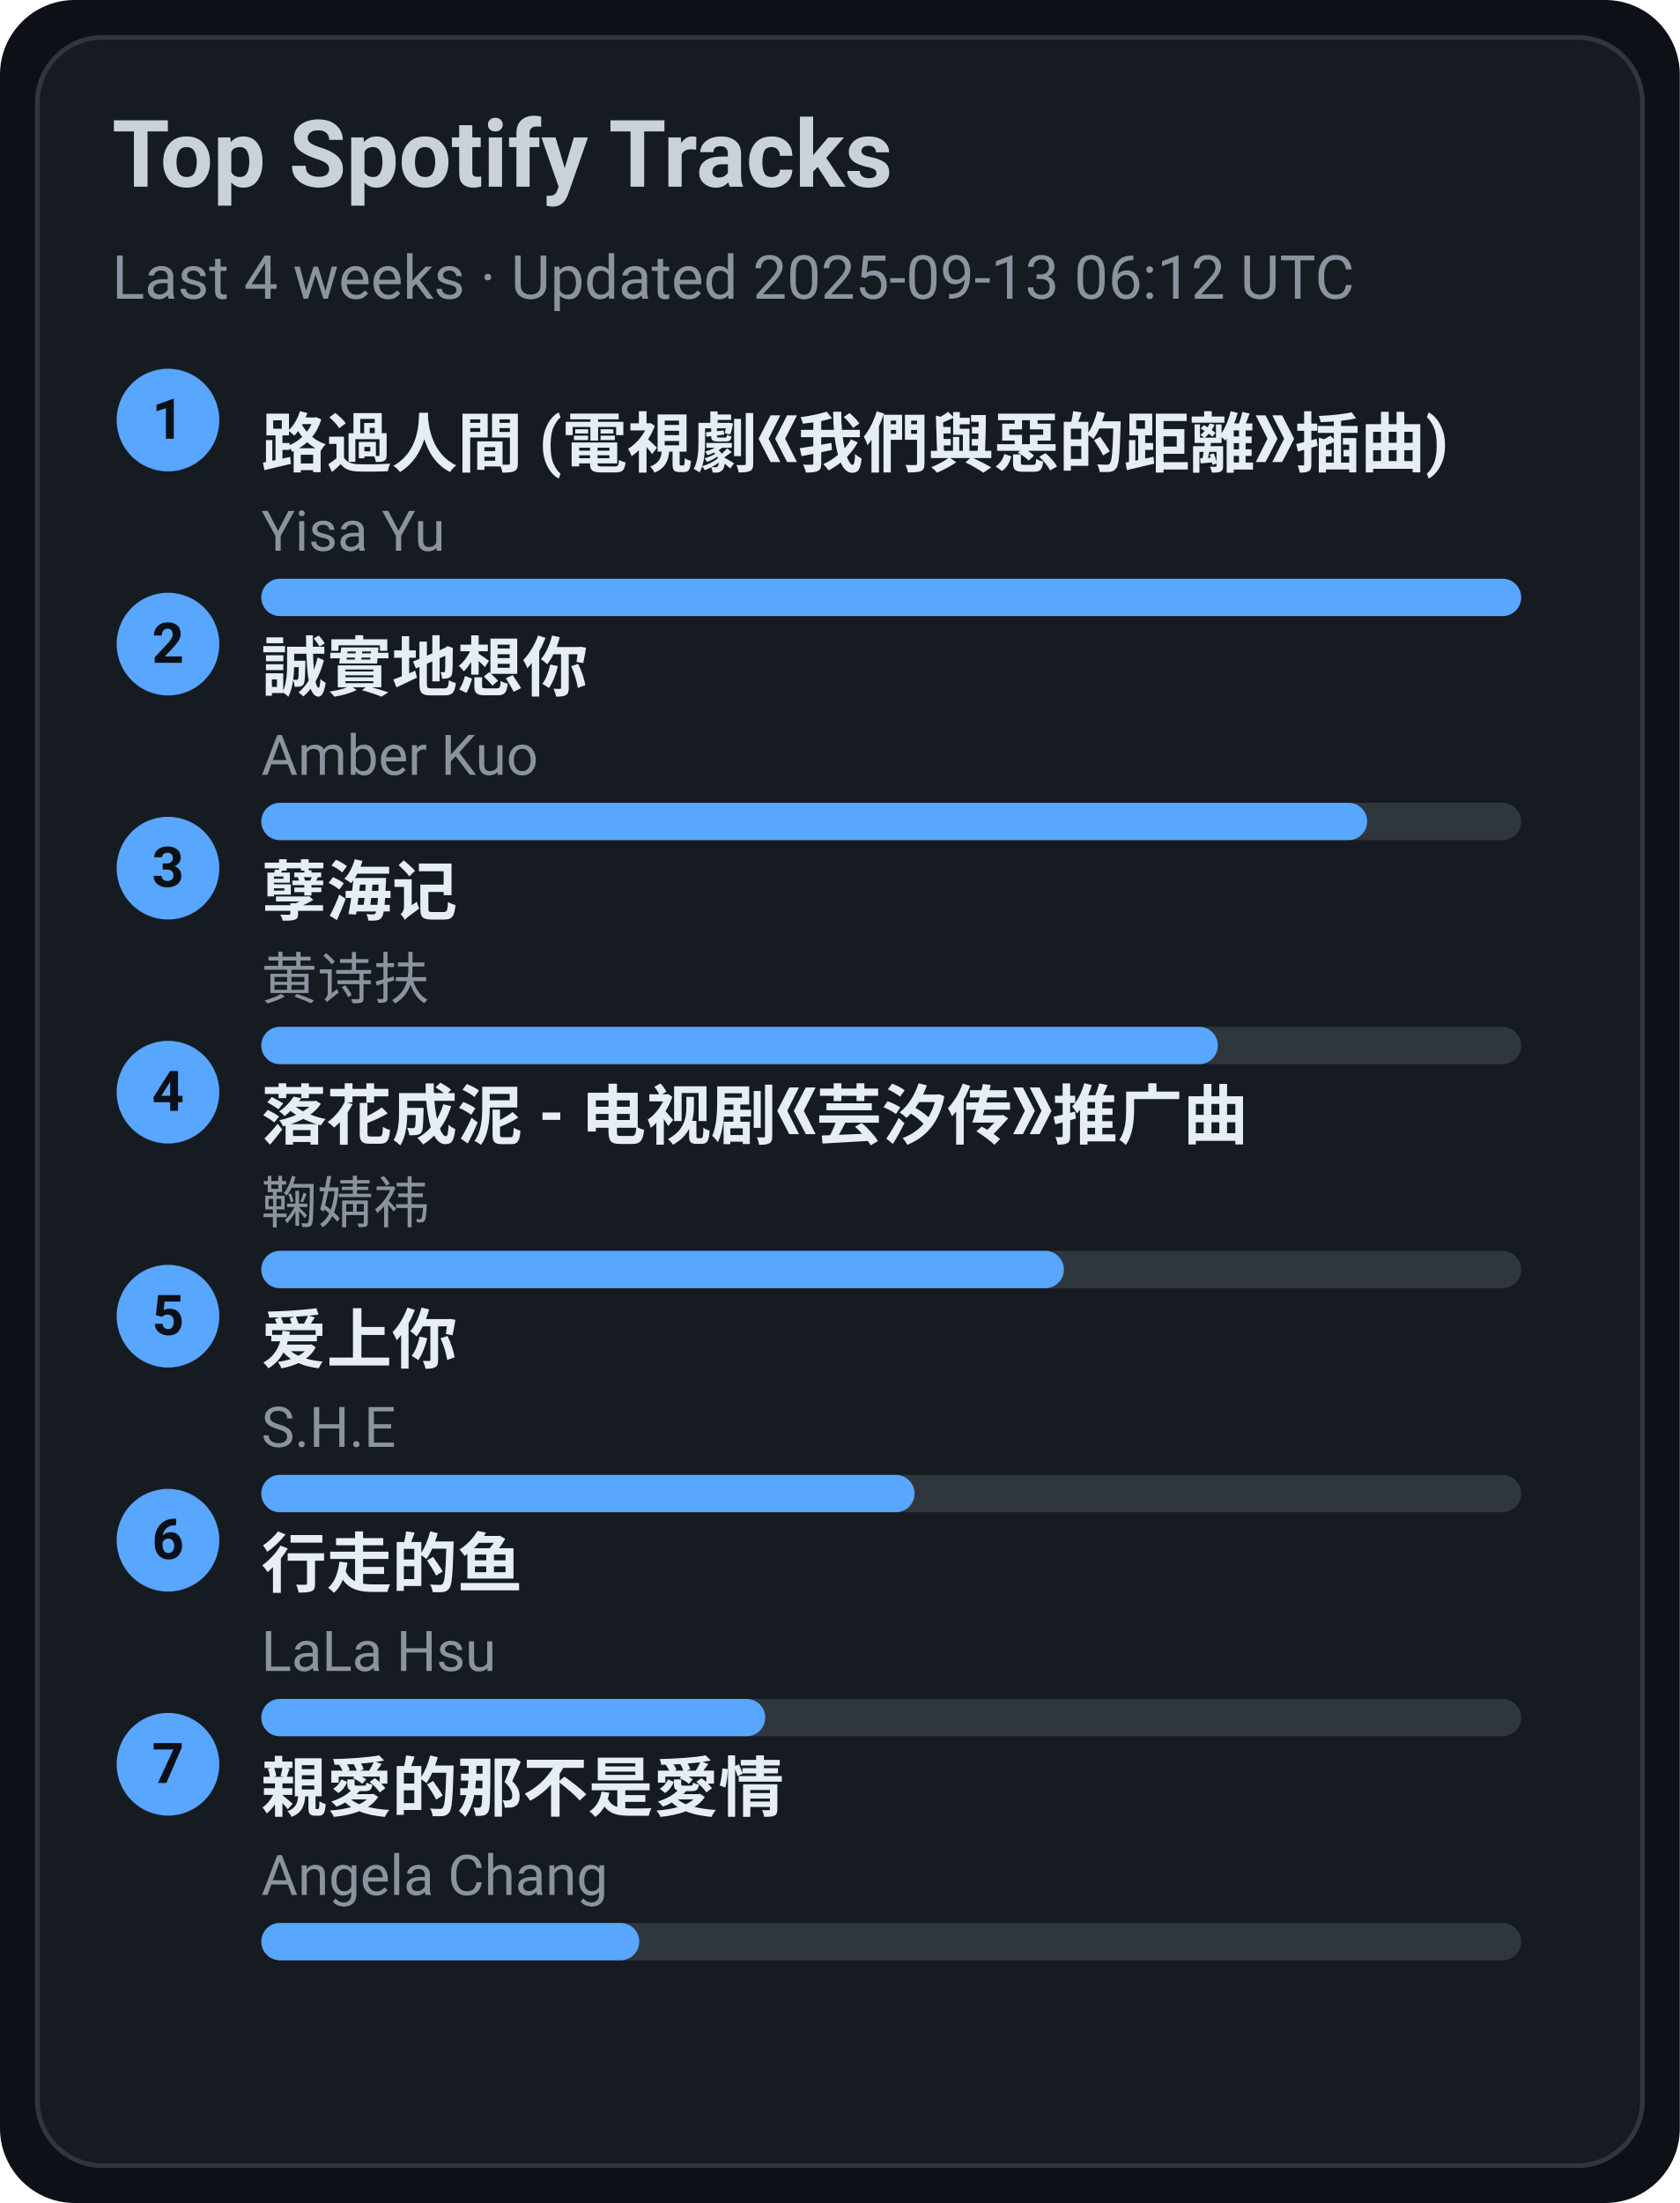
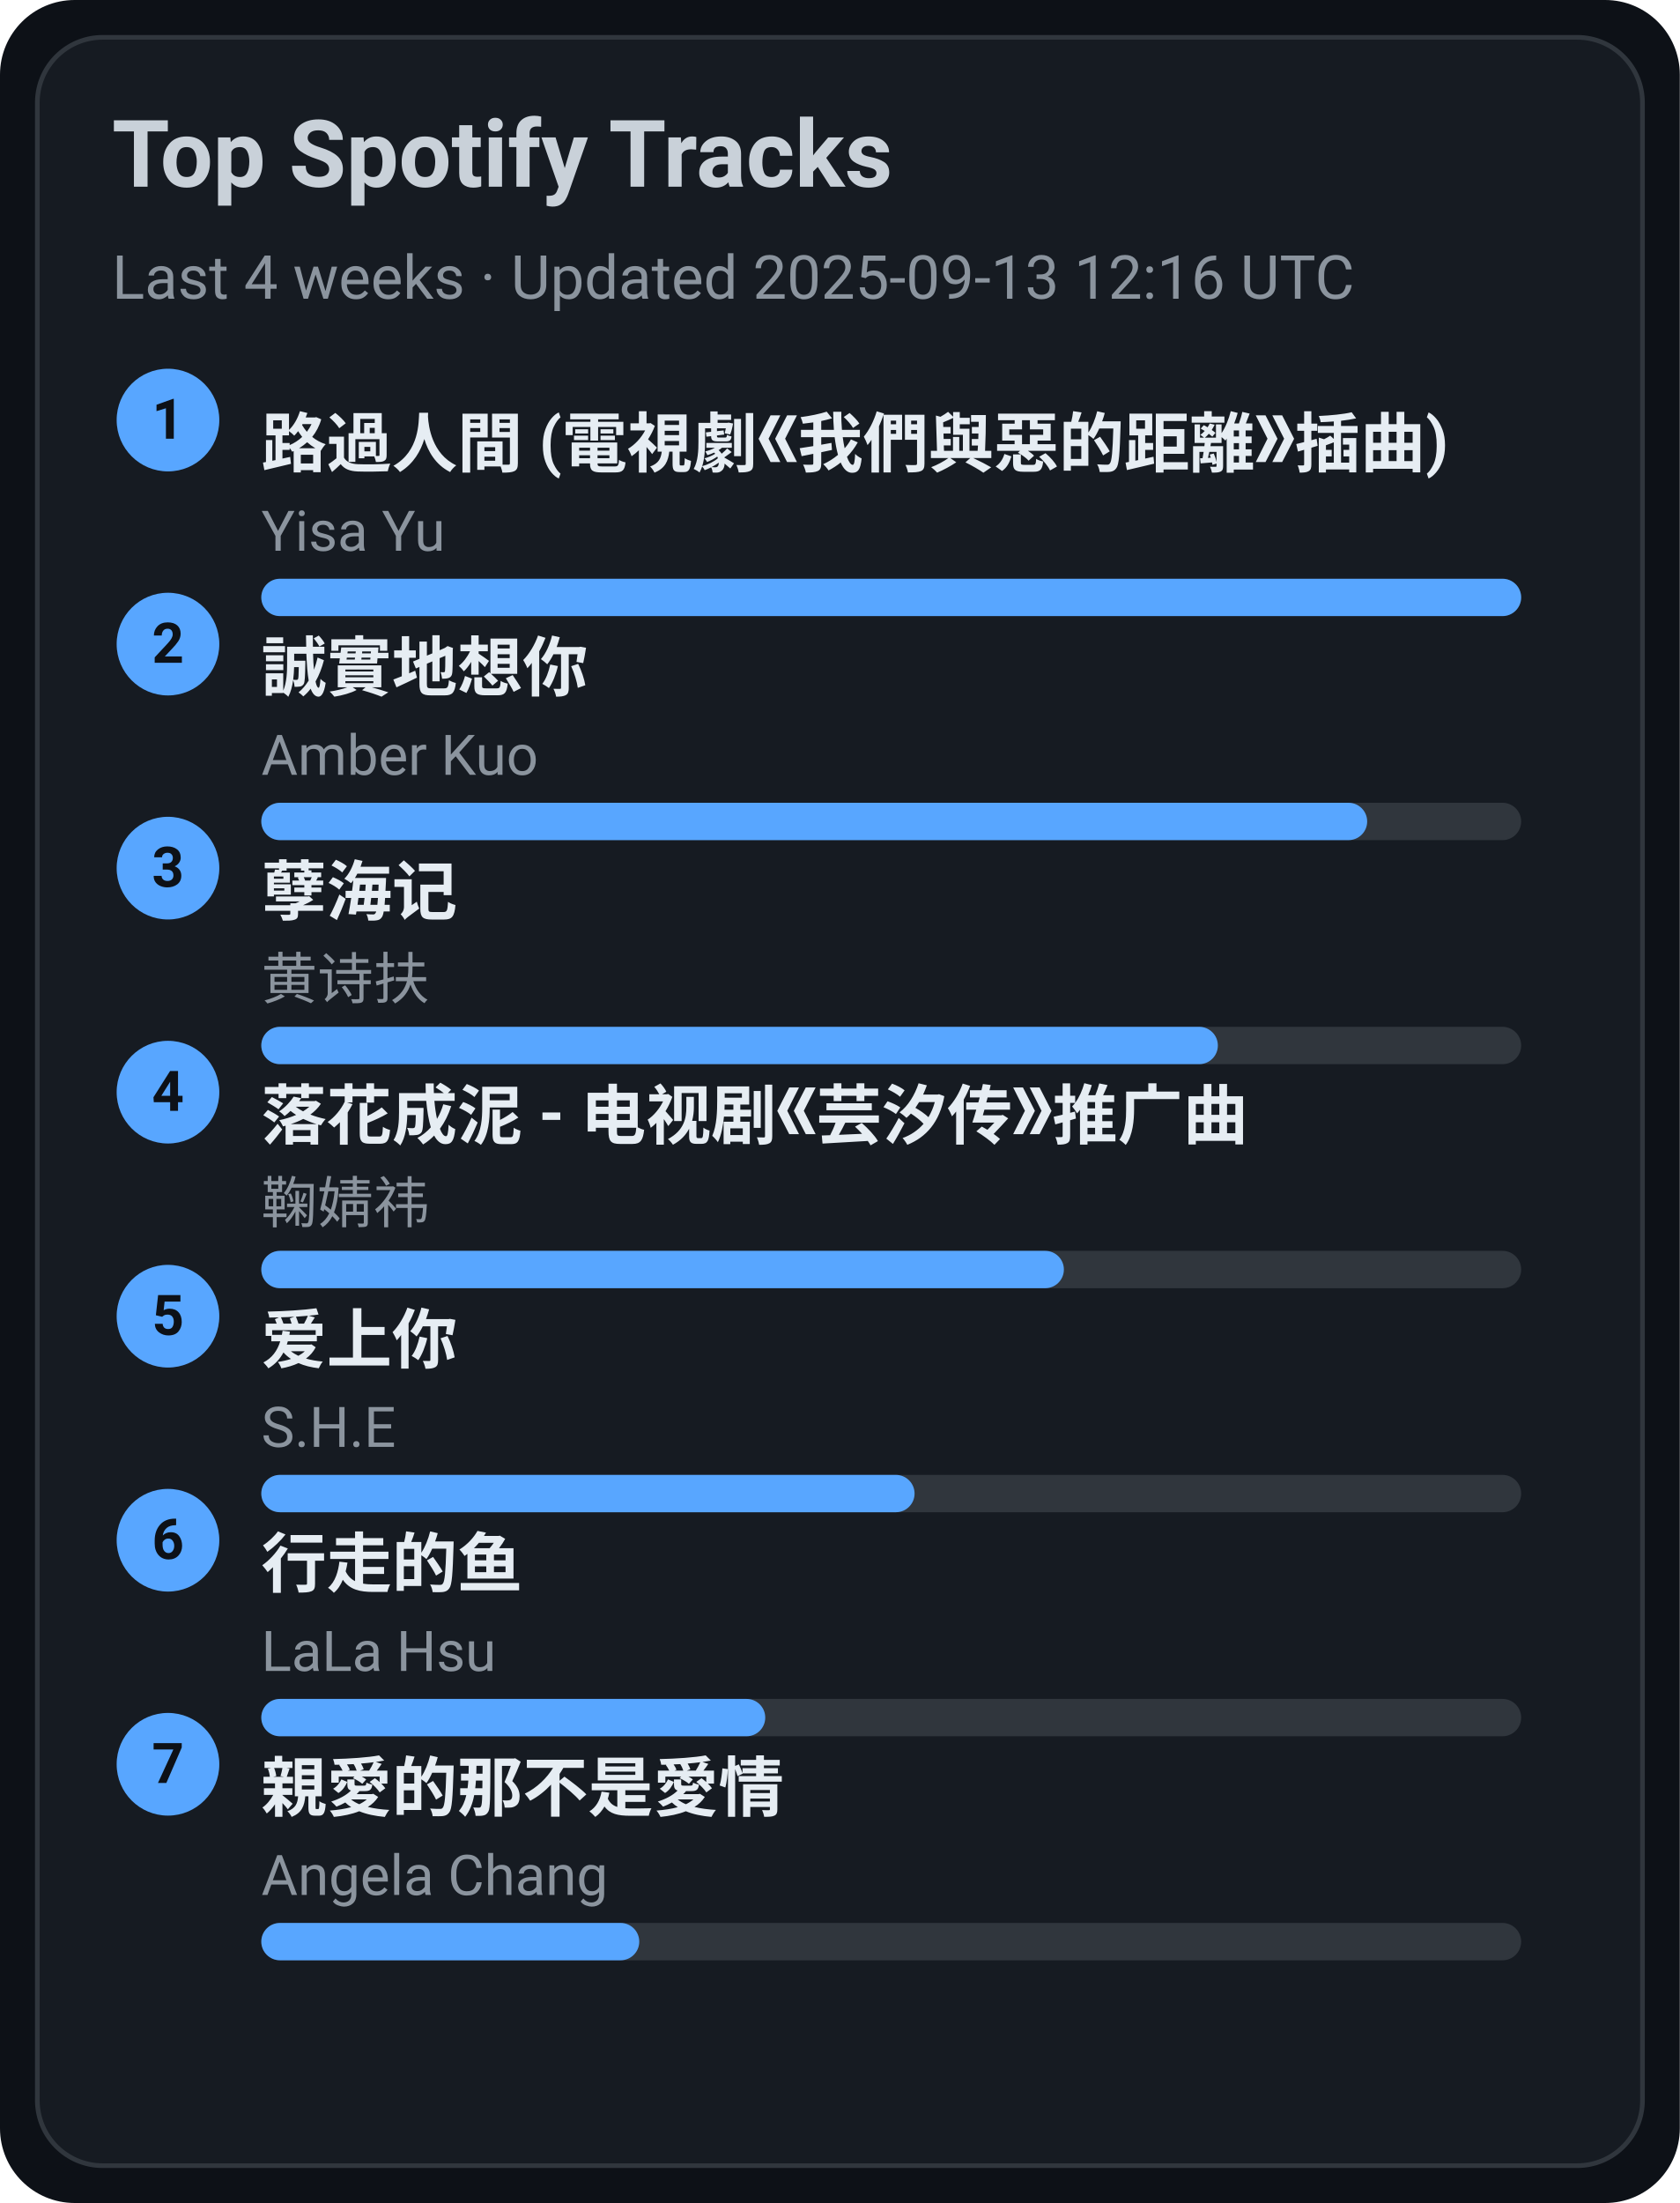
<svg xmlns="http://www.w3.org/2000/svg" width="360" height="472" viewBox="0 0 360 472">
  <style>text{font-family:-apple-system,BlinkMacSystemFont,Segoe UI,Roboto,Ubuntu,Helvetica Neue,Arial,Noto Sans,sans-serif}</style>
  <rect width="360" height="472" rx="16" fill="#0d1117" />
  <rect x="8" y="8" width="344" height="456" rx="14" fill="#161b22" stroke="#30363d" />
  <text x="24" y="40" font-size="20" fill="#c9d1d9" font-weight="600">Top Spotify Tracks</text>
-   <text x="24" y="64" font-size="13" fill="#8b949e">Last 4 weeks · Updated 2025-09-13 06:12 UTC</text>
+   <text x="24" y="64" font-size="13" fill="#8b949e">Last 4 weeks · Updated 2025-09-13 12:16 UTC</text>
  <circle cx="36" cy="90" r="11" fill="#58a6ff" />
  <text x="36" y="94" text-anchor="middle" font-size="12" fill="#0d1117" font-weight="700">1</text>
  <a href="https://open.spotify.com/track/1ZSleGniKMWNrWvK5cGALO" target="_blank" rel="noopener noreferrer">
    <text x="56" y="100" font-size="14" fill="#e6edf3" font-weight="600">路過人間 (電視劇《我們與惡的距離》插曲)</text>
  </a>
  <text x="56" y="118" font-size="12" fill="#8b949e">Yisa Yu</text>
  <rect x="56" y="124" width="270" height="8" rx="4" fill="#30363d" />
  <rect x="56" y="124" width="270" height="8" rx="4" fill="#58a6ff" />
  <circle cx="36" cy="138" r="11" fill="#58a6ff" />
  <text x="36" y="142" text-anchor="middle" font-size="12" fill="#0d1117" font-weight="700">2</text>
  <a href="https://open.spotify.com/track/1SPZzj8QzOwZoAGKXMGLGJ" target="_blank" rel="noopener noreferrer">
    <text x="56" y="148" font-size="14" fill="#e6edf3" font-weight="600">誠實地想你</text>
  </a>
  <text x="56" y="166" font-size="12" fill="#8b949e">Amber Kuo</text>
  <rect x="56" y="172" width="270" height="8" rx="4" fill="#30363d" />
  <rect x="56" y="172" width="237" height="8" rx="4" fill="#58a6ff" />
  <circle cx="36" cy="186" r="11" fill="#58a6ff" />
  <text x="36" y="190" text-anchor="middle" font-size="12" fill="#0d1117" font-weight="700">3</text>
  <a href="https://open.spotify.com/track/3eIovUMhirNN6btJbpzNqD" target="_blank" rel="noopener noreferrer">
    <text x="56" y="196" font-size="14" fill="#e6edf3" font-weight="600">孽海记</text>
  </a>
  <text x="56" y="214" font-size="12" fill="#8b949e">黄诗扶</text>
  <rect x="56" y="220" width="270" height="8" rx="4" fill="#30363d" />
  <rect x="56" y="220" width="205" height="8" rx="4" fill="#58a6ff" />
  <circle cx="36" cy="234" r="11" fill="#58a6ff" />
  <text x="36" y="238" text-anchor="middle" font-size="12" fill="#0d1117" font-weight="700">4</text>
  <a href="https://open.spotify.com/track/3kOZsJz3crGIWWHeoCNa0O" target="_blank" rel="noopener noreferrer">
    <text x="56" y="244" font-size="14" fill="#e6edf3" font-weight="600">落花成泥 - 电视剧《芸汐传》推广曲</text>
  </a>
  <text x="56" y="262" font-size="12" fill="#8b949e">鞠婧祎</text>
  <rect x="56" y="268" width="270" height="8" rx="4" fill="#30363d" />
  <rect x="56" y="268" width="172" height="8" rx="4" fill="#58a6ff" />
  <circle cx="36" cy="282" r="11" fill="#58a6ff" />
  <text x="36" y="286" text-anchor="middle" font-size="12" fill="#0d1117" font-weight="700">5</text>
  <a href="https://open.spotify.com/track/4hcNpo1rtbzyNswsM5byTf" target="_blank" rel="noopener noreferrer">
    <text x="56" y="292" font-size="14" fill="#e6edf3" font-weight="600">爱上你</text>
  </a>
  <text x="56" y="310" font-size="12" fill="#8b949e">S.H.E</text>
  <rect x="56" y="316" width="270" height="8" rx="4" fill="#30363d" />
  <rect x="56" y="316" width="140" height="8" rx="4" fill="#58a6ff" />
  <circle cx="36" cy="330" r="11" fill="#58a6ff" />
  <text x="36" y="334" text-anchor="middle" font-size="12" fill="#0d1117" font-weight="700">6</text>
  <a href="https://open.spotify.com/track/5tGyQ1cWTaHBfZSHWr8AZb" target="_blank" rel="noopener noreferrer">
    <text x="56" y="340" font-size="14" fill="#e6edf3" font-weight="600">行走的鱼</text>
  </a>
  <text x="56" y="358" font-size="12" fill="#8b949e">LaLa Hsu</text>
  <rect x="56" y="364" width="270" height="8" rx="4" fill="#30363d" />
  <rect x="56" y="364" width="108" height="8" rx="4" fill="#58a6ff" />
  <circle cx="36" cy="378" r="11" fill="#58a6ff" />
  <text x="36" y="382" text-anchor="middle" font-size="12" fill="#0d1117" font-weight="700">7</text>
  <a href="https://open.spotify.com/track/1MAv2SJPGVVDHyFlhflmYR" target="_blank" rel="noopener noreferrer">
    <text x="56" y="388" font-size="14" fill="#e6edf3" font-weight="600">親愛的那不是愛情</text>
  </a>
  <text x="56" y="406" font-size="12" fill="#8b949e">Angela Chang</text>
  <rect x="56" y="412" width="270" height="8" rx="4" fill="#30363d" />
  <rect x="56" y="412" width="81" height="8" rx="4" fill="#58a6ff" />
</svg>
